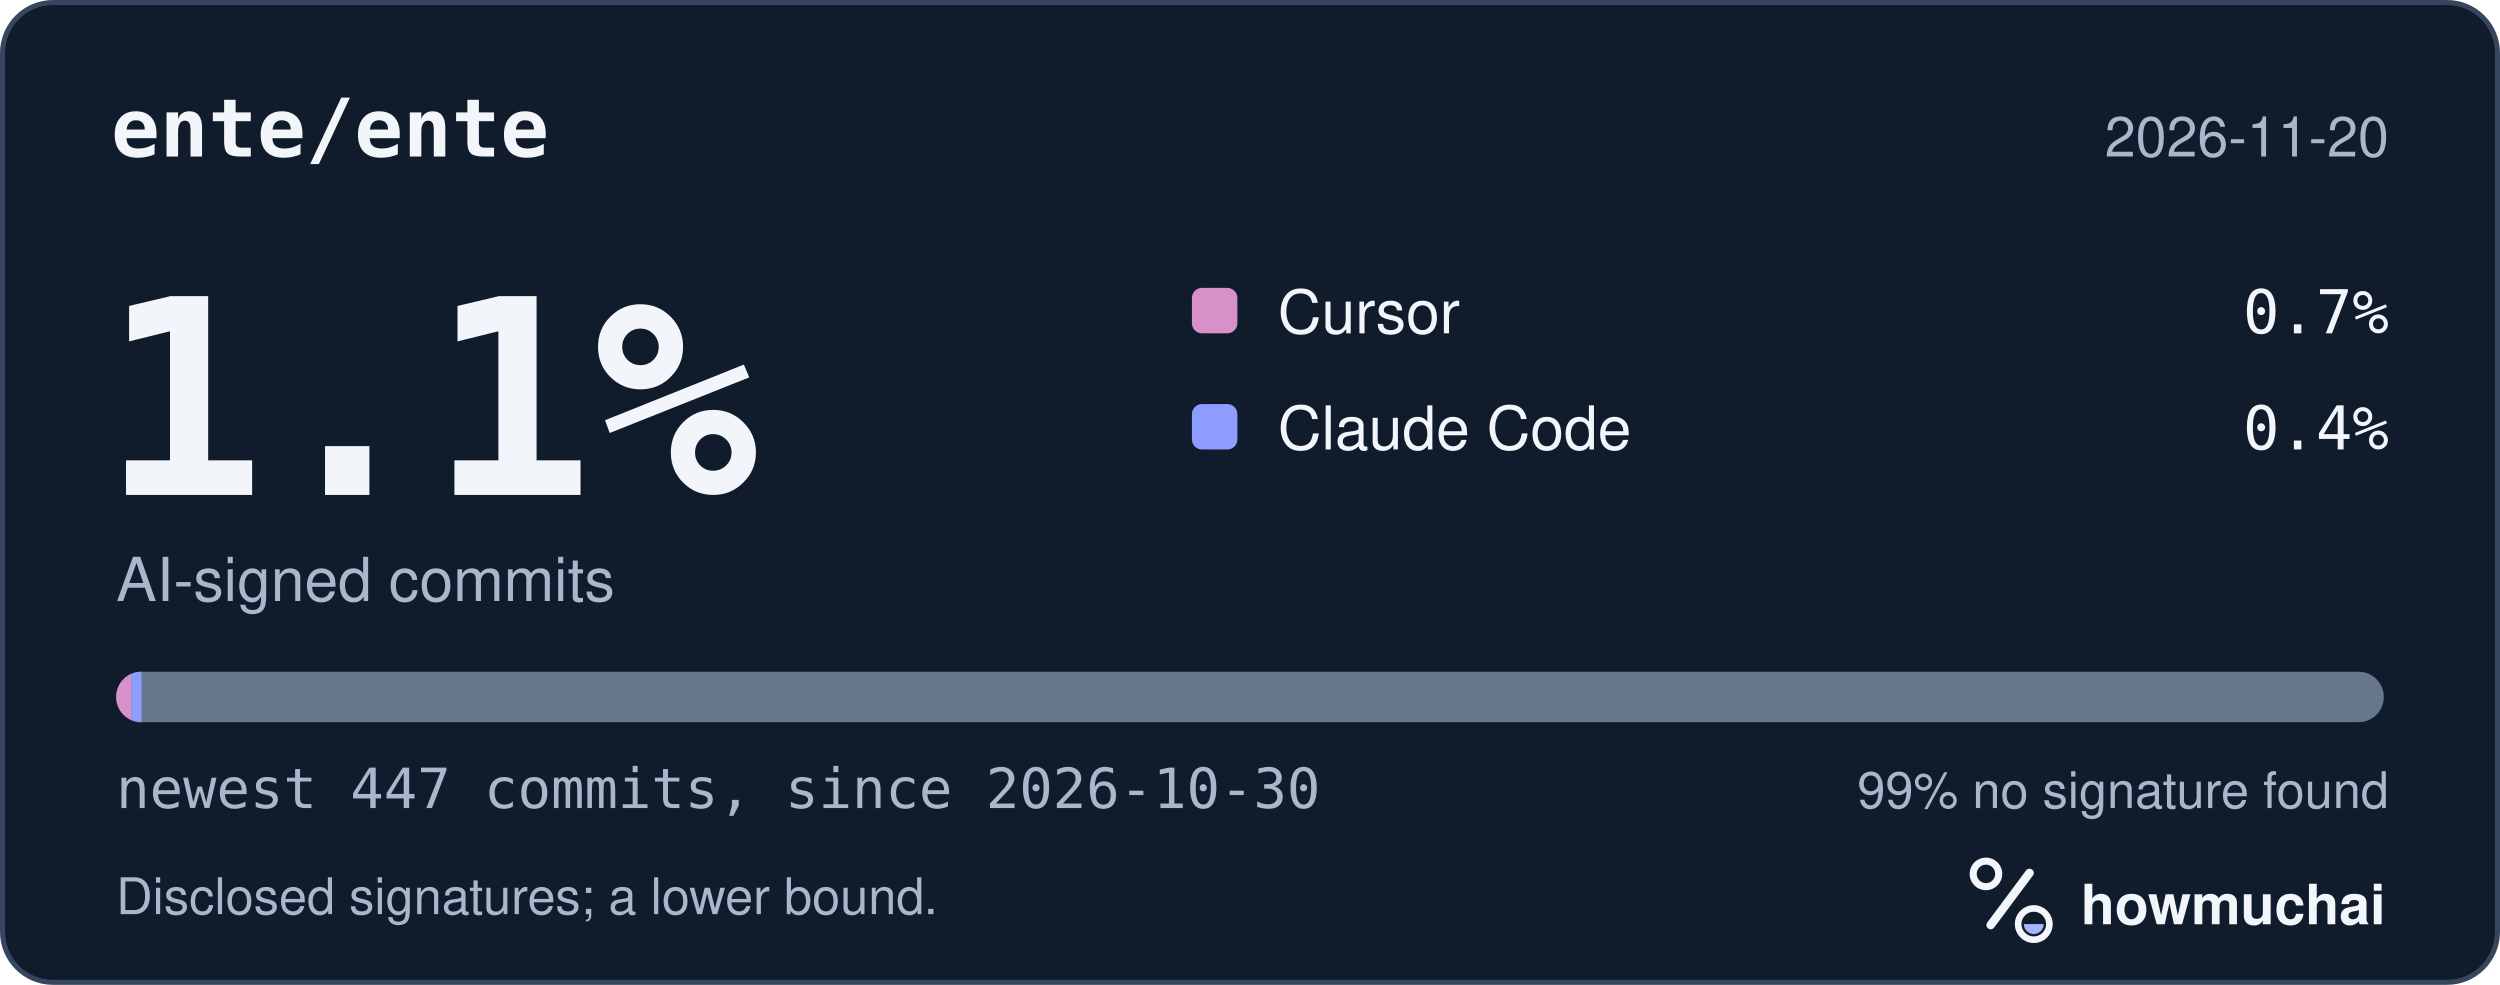
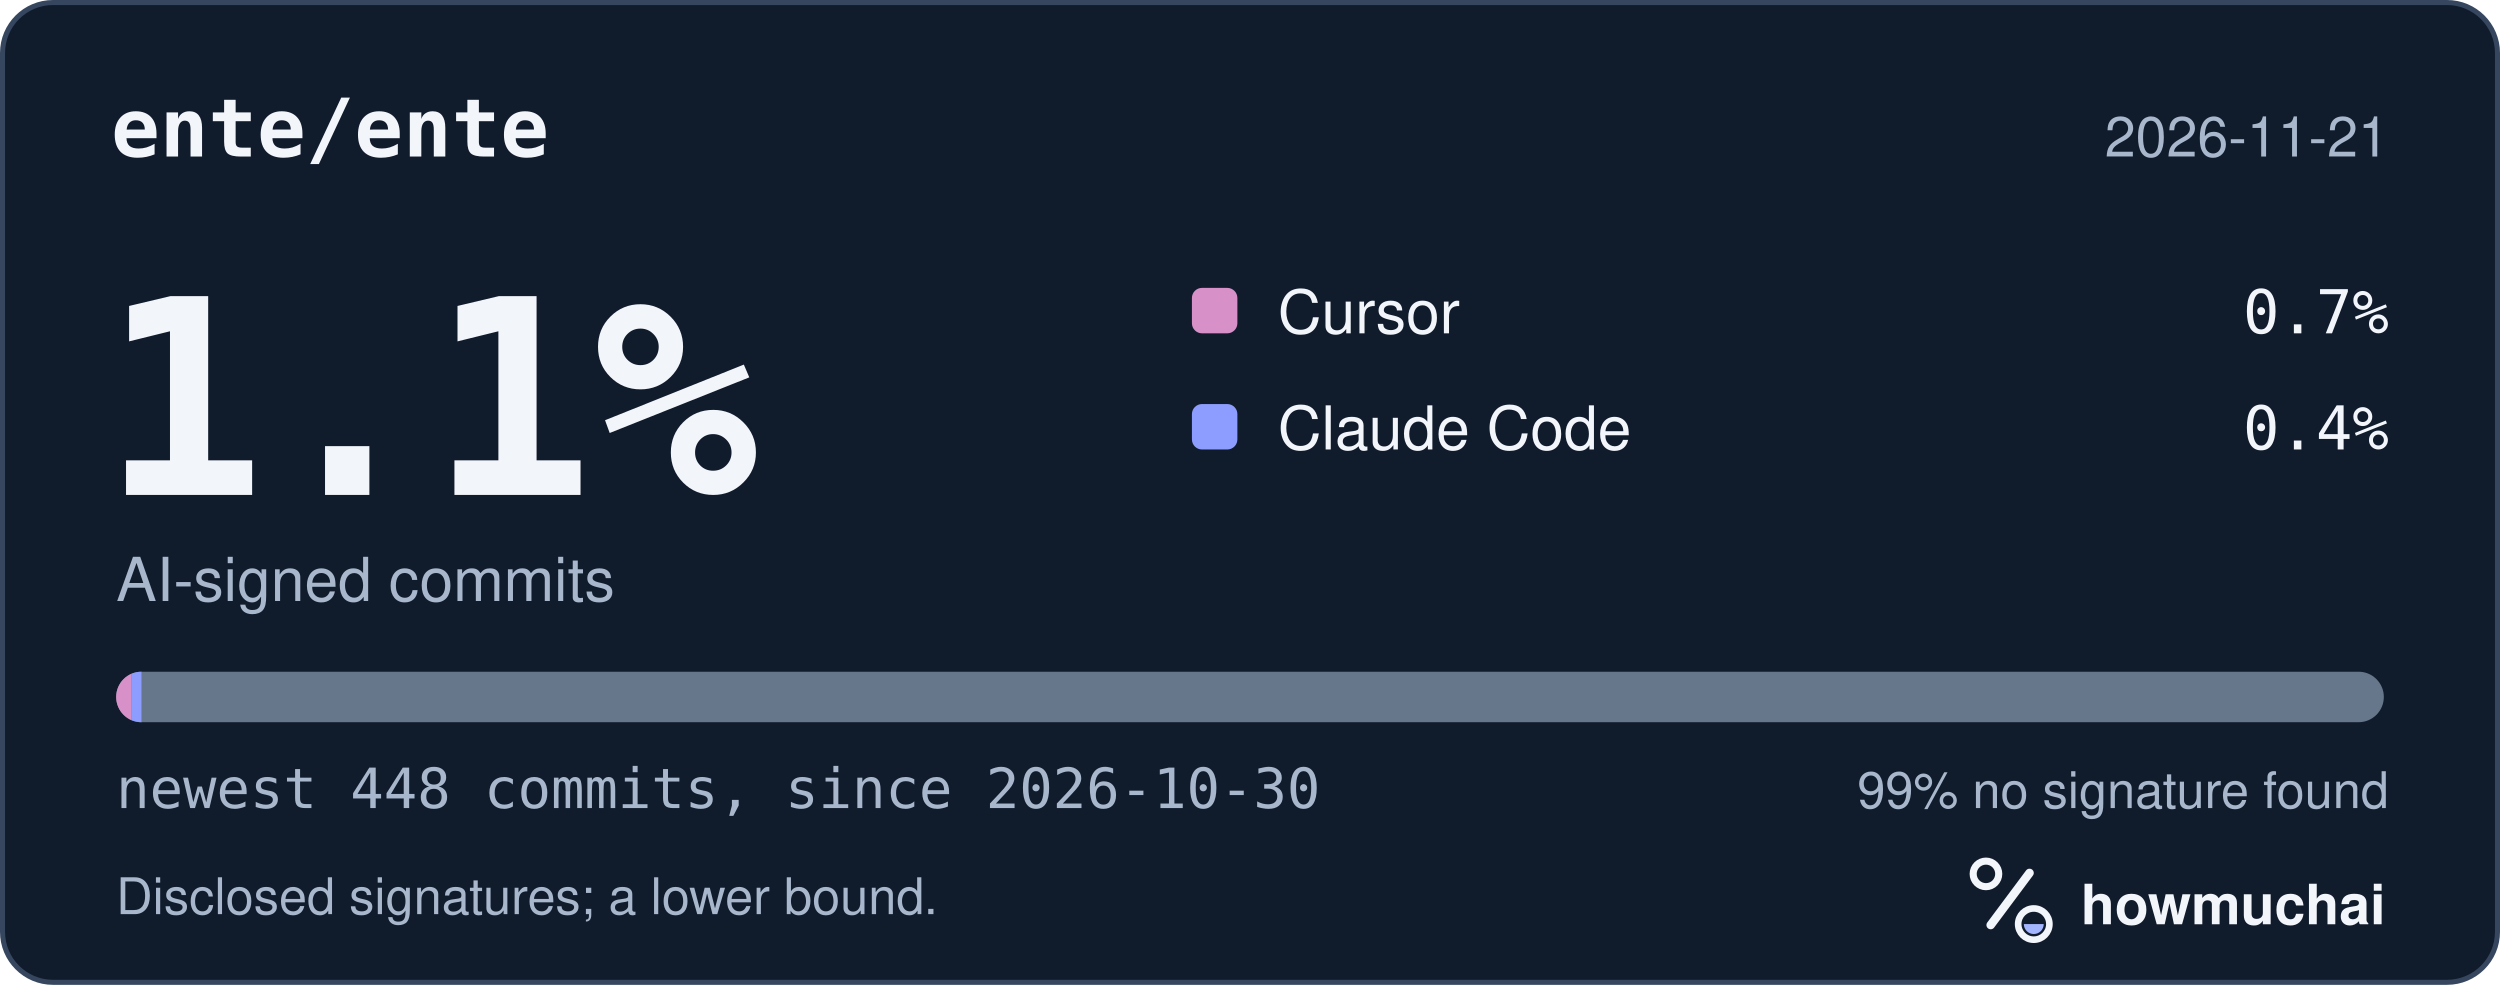
<svg xmlns="http://www.w3.org/2000/svg" width="495" height="195" viewBox="0 0 495 195" role="img" aria-labelledby="hm-t hm-d">
  <rect x="0.5" y="0.5" width="494" height="194" rx="10" fill="#101B2C" stroke="#35465E" />
  <text x="22" y="31" fill="#F2F5FA" font-family="ui-monospace, SF Mono, Menlo, Consolas, IBM Plex Mono, monospace" font-size="16" font-weight="600">ente/ente</text>
-   <text x="473" y="31" fill="#A8B7CC" font-family="-apple-system, BlinkMacSystemFont, Segoe UI, Helvetica, Arial, Fira Sans, sans-serif" font-size="11" text-anchor="end">2026-11-20</text>
+   <text x="473" y="31" fill="#A8B7CC" font-family="-apple-system, BlinkMacSystemFont, Segoe UI, Helvetica, Arial, Fira Sans, sans-serif" font-size="11" text-anchor="end">2026-11-21</text>
  <text x="20" y="98" fill="#F2F5FA" font-family="ui-monospace, SF Mono, Menlo, Consolas, IBM Plex Mono, monospace" font-size="54" font-weight="700">1.1%</text>
  <text x="23" y="119" fill="#A8B7CC" font-family="-apple-system, BlinkMacSystemFont, Segoe UI, Helvetica, Arial, Fira Sans, sans-serif" font-size="12">AI-signed commits</text>
  <rect x="236" y="57" width="9" height="9" rx="2" fill="#D891C8" />
  <text x="253" y="66" fill="#F2F5FA" font-family="-apple-system, BlinkMacSystemFont, Segoe UI, Helvetica, Arial, Fira Sans, sans-serif" font-size="12">Cursor</text>
  <text x="473" y="66" fill="#F2F5FA" font-family="ui-monospace, SF Mono, Menlo, Consolas, IBM Plex Mono, monospace" font-size="12" text-anchor="end">0.7%</text>
  <rect x="236" y="80" width="9" height="9" rx="2" fill="#8D9DFF" />
  <text x="253" y="89" fill="#F2F5FA" font-family="-apple-system, BlinkMacSystemFont, Segoe UI, Helvetica, Arial, Fira Sans, sans-serif" font-size="12">Claude Code</text>
  <text x="473" y="89" fill="#F2F5FA" font-family="ui-monospace, SF Mono, Menlo, Consolas, IBM Plex Mono, monospace" font-size="12" text-anchor="end">0.4%</text>
  <defs>
    <clipPath id="hm-bar">
      <rect x="23" y="133" width="449" height="10" rx="5" />
    </clipPath>
  </defs>
  <rect x="23" y="133" width="449" height="10" rx="5" fill="#66768B" />
  <g clip-path="url(#hm-bar)">
    <rect x="23.00" y="133" width="3.01" height="10" fill="#D891C8" />
-     <rect x="26.01" y="133" width="2.01" height="10" fill="#8D9DFF" />
+     <rect x="26.01" y="133" width="2.00" height="10" fill="#8D9DFF" />
  </g>
-   <text x="23" y="160" fill="#A8B7CC" font-family="ui-monospace, SF Mono, Menlo, Consolas, IBM Plex Mono, monospace" font-size="11">newest 447 commits, since 2026-10-30</text>
+   <text x="23" y="160" fill="#A8B7CC" font-family="ui-monospace, SF Mono, Menlo, Consolas, IBM Plex Mono, monospace" font-size="11">newest 448 commits, since 2026-10-30</text>
  <text x="473" y="160" fill="#A8B7CC" font-family="-apple-system, BlinkMacSystemFont, Segoe UI, Helvetica, Arial, Fira Sans, sans-serif" font-size="10" text-anchor="end">99% no signature found</text>
  <text x="23" y="181" fill="#A8B7CC" font-family="-apple-system, BlinkMacSystemFont, Segoe UI, Helvetica, Arial, Fira Sans, sans-serif" font-size="10">Disclosed signatures; a lower bound.</text>
  <g transform="translate(386 166) scale(0.046875)">
    <circle cx="154" cy="150" r="54" fill="none" stroke="#F2F5FA" stroke-width="30" />
    <path d="M174 366 338 146" fill="none" stroke="#F2F5FA" stroke-width="36" stroke-linecap="round" />
    <circle cx="356" cy="362" r="66" fill="none" stroke="#F2F5FA" stroke-width="28" />
    <path d="M314 362a42 42 0 0 0 84 0Z" fill="#A4B5FF" />
  </g>
  <text x="412" y="183" fill="#F2F5FA" font-family="-apple-system, BlinkMacSystemFont, Segoe UI, Helvetica, Arial, Fira Sans, sans-serif" font-size="11" font-weight="650">howmuchai</text>
</svg>
